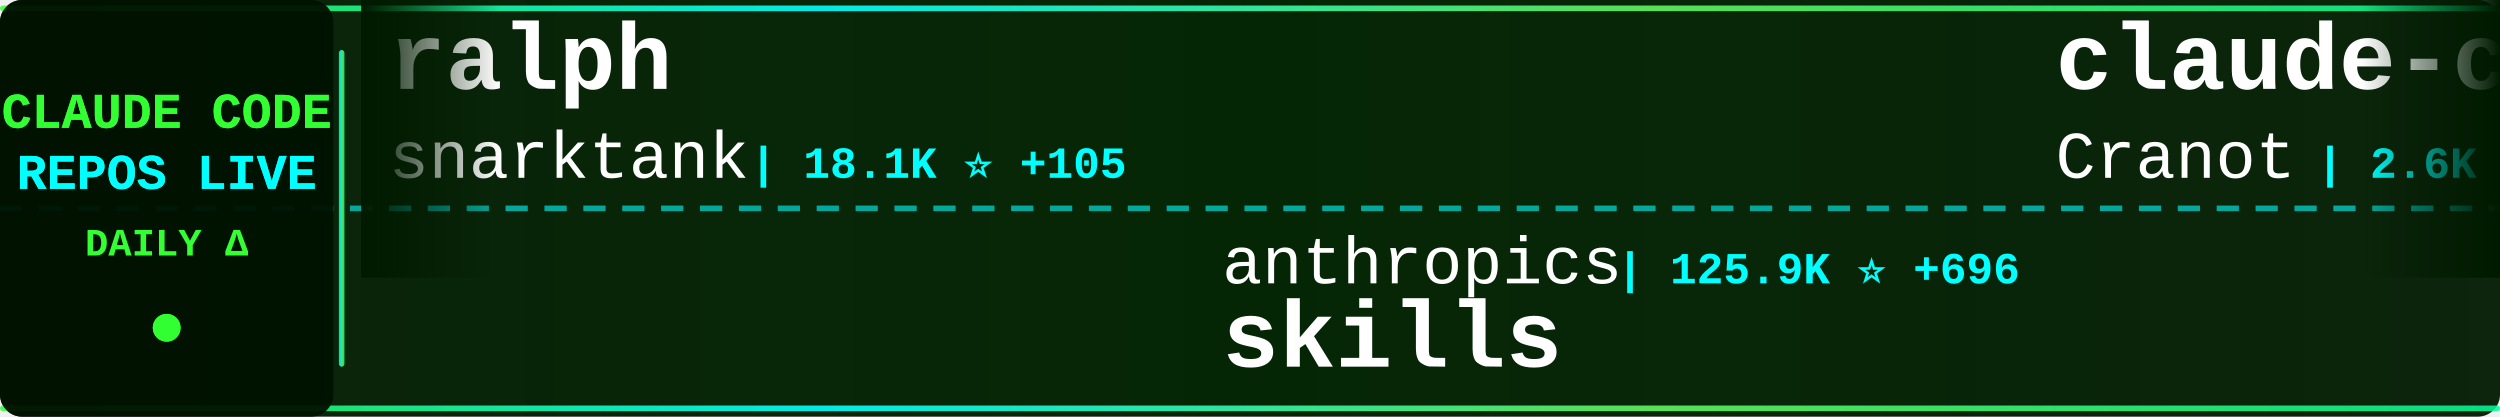
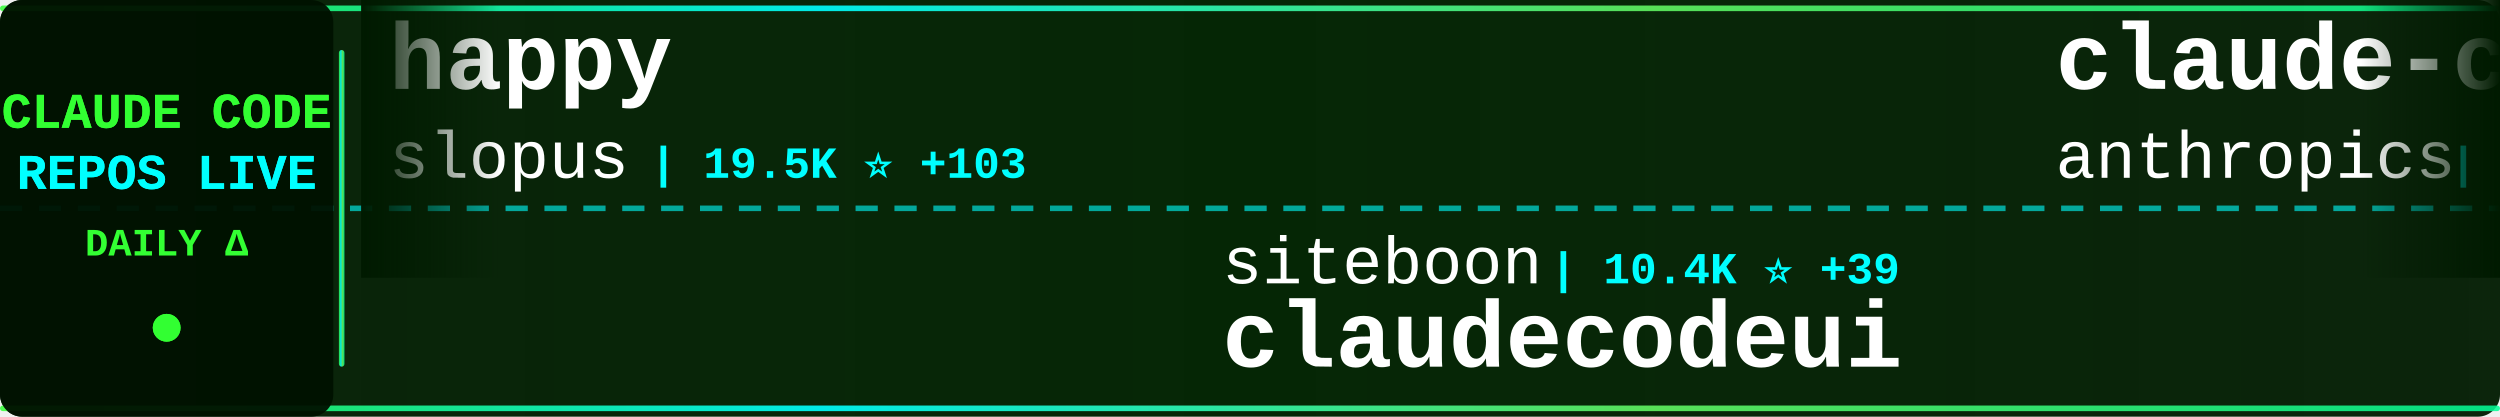
<svg xmlns="http://www.w3.org/2000/svg" width="900" height="150">
  <defs>
    <linearGradient id="tickerBg" x1="0%" y1="0%" x2="100%" y2="0%">
      <stop offset="0%" style="stop-color:#001a00;stop-opacity:0.95" />
      <stop offset="50%" style="stop-color:#002200;stop-opacity:0.98" />
      <stop offset="100%" style="stop-color:#001a00;stop-opacity:0.95" />
    </linearGradient>
    <linearGradient id="borderGrad" x1="0%" y1="0%" x2="100%" y2="0%">
      <stop offset="0%" style="stop-color:#33ff33;stop-opacity:0.85">
        <animate attributeName="stop-opacity" values="0.85;1;0.85" dur="2s" repeatCount="indefinite" />
      </stop>
      <stop offset="33%" style="stop-color:#00ffff;stop-opacity:0.9">
        <animate attributeName="stop-opacity" values="0.9;1;0.9" dur="2.2s" repeatCount="indefinite" />
      </stop>
      <stop offset="66%" style="stop-color:#66ff66;stop-opacity:0.85">
        <animate attributeName="stop-opacity" values="0.85;1;0.85" dur="1.8s" repeatCount="indefinite" />
      </stop>
      <stop offset="100%" style="stop-color:#00ff99;stop-opacity:0.85">
        <animate attributeName="stop-opacity" values="0.85;1;0.85" dur="2s" repeatCount="indefinite" />
      </stop>
    </linearGradient>
    <filter id="textGlow">
      <feGaussianBlur stdDeviation="0.1" result="coloredBlur" />
      <feMerge>
        <feMergeNode in="coloredBlur" />
        <feMergeNode in="SourceGraphic" />
      </feMerge>
    </filter>
    <filter id="metricGlow">
      <feGaussianBlur stdDeviation="0.2" result="coloredBlur" />
      <feMerge>
        <feMergeNode in="coloredBlur" />
        <feMergeNode in="SourceGraphic" />
      </feMerge>
    </filter>
    <linearGradient id="leftFade" x1="0%" y1="0%" x2="100%" y2="0%">
      <stop offset="0%" style="stop-color:#001a00;stop-opacity:1" />
      <stop offset="100%" style="stop-color:#001a00;stop-opacity:0" />
    </linearGradient>
    <linearGradient id="rightFade" x1="0%" y1="0%" x2="100%" y2="0%">
      <stop offset="0%" style="stop-color:#001a00;stop-opacity:0" />
      <stop offset="100%" style="stop-color:#001a00;stop-opacity:1" />
    </linearGradient>
  </defs>
  <rect width="900" height="150" fill="url(#tickerBg)" rx="8" />
  <rect x="0" y="2" width="900" height="2" fill="url(#borderGrad)" rx="1" />
  <rect x="0" y="146" width="900" height="2" fill="url(#borderGrad)" rx="1" />
  <line x1="0" y1="75" x2="900" y2="75" stroke="#00ffff" stroke-width="2" stroke-dasharray="8 6" opacity="0.6" />
  <rect x="0" y="0" width="120" height="150" fill="#001100" opacity="0.95" rx="8" />
  <text x="60" y="46" font-family="'Courier New', monospace" font-size="18" font-weight="bold" fill="#33ff33" text-anchor="middle" filter="url(#textGlow)">
    CLAUDE CODE
  </text>
  <text x="60" y="68" font-family="'Courier New', monospace" font-size="18" font-weight="bold" fill="#00ffff" text-anchor="middle" filter="url(#textGlow)">
    REPOS LIVE
  </text>
  <text x="60" y="92" font-family="'Courier New', monospace" font-size="14" font-weight="bold" fill="#33ff33" text-anchor="middle">
    DAILY Δ
  </text>
  <circle cx="60" cy="118" r="5" fill="#33ff33" filter="url(#metricGlow)">
    <animate attributeName="r" values="4;6;4" dur="1.5s" repeatCount="indefinite" />
    <animate attributeName="opacity" values="0.6;1;0.6" dur="1.5s" repeatCount="indefinite" />
  </circle>
  <rect x="122" y="18" width="2" height="114" fill="url(#borderGrad)" rx="1" />
  <clipPath id="tickerClip">
    <rect x="130" y="0" width="770" height="150" />
  </clipPath>
  <g clip-path="url(#tickerClip)">
    <g id="tickerItems">
      <animateTransform attributeName="transform" attributeType="XML" type="translate" from="0 0" to="-3000 0" dur="54s" repeatCount="indefinite" />
      <g transform="translate(0, 0)">
-         <text x="140" y="32" font-family="'Courier New', monospace" font-size="34" font-weight="bold" fill="#ffffff">ralph</text>
-         <text x="140" y="64" font-family="'Courier New', monospace" font-size="24" font-weight="normal" fill="#ffffff" opacity="1.0">snarktank</text>
-         <text x="270" y="64" font-family="'Courier New', monospace" font-size="16" font-weight="bold" fill="#00ffff"> | 18.1K ⭐ +105</text>
+         <text x="140" y="32" font-family="'Courier New', monospace" font-size="34" font-weight="bold" fill="#ffffff">happy</text>
+         <text x="140" y="64" font-family="'Courier New', monospace" font-size="24" font-weight="normal" fill="#ffffff" opacity="1.0">slopus</text>
+         <text x="234" y="64" font-family="'Courier New', monospace" font-size="16" font-weight="bold" fill="#00ffff"> | 19.5K ⭐ +103</text>
      </g>
      <g transform="translate(300, 0)">
-         <text x="140" y="102" font-family="'Courier New', monospace" font-size="24" font-weight="normal" fill="#ffffff" opacity="1.0">anthropics</text>
-         <text x="282" y="102" font-family="'Courier New', monospace" font-size="16" font-weight="bold" fill="#00ffff"> | 125.9K ⭐ +696</text>
-         <text x="140" y="132" font-family="'Courier New', monospace" font-size="34" font-weight="bold" fill="#ffffff">skills</text>
+         <text x="140" y="102" font-family="'Courier New', monospace" font-size="24" font-weight="normal" fill="#ffffff" opacity="1.0">siteboon</text>
+         <text x="258" y="102" font-family="'Courier New', monospace" font-size="16" font-weight="bold" fill="#00ffff"> | 10.4K ⭐ +39</text>
+         <text x="140" y="132" font-family="'Courier New', monospace" font-size="34" font-weight="bold" fill="#ffffff">claudecodeui</text>
      </g>
      <g transform="translate(600, 0)">
-         <text x="140" y="32" font-family="'Courier New', monospace" font-size="34" font-weight="bold" fill="#ffffff">claude-code-guide</text>
-         <text x="140" y="64" font-family="'Courier New', monospace" font-size="24" font-weight="normal" fill="#ffffff" opacity="1.0">Cranot</text>
-         <text x="234" y="64" font-family="'Courier New', monospace" font-size="16" font-weight="bold" fill="#00ffff"> | 2.6K ⭐ +2</text>
+         <text x="140" y="32" font-family="'Courier New', monospace" font-size="34" font-weight="bold" fill="#ffffff">claude-code-security-rev...</text>
+         <text x="140" y="64" font-family="'Courier New', monospace" font-size="24" font-weight="normal" fill="#ffffff" opacity="1.0">anthropics</text>
+         <text x="282" y="64" font-family="'Courier New', monospace" font-size="16" font-weight="bold" fill="#00ffff"> | 4.4K ⭐ +13</text>
      </g>
      <g transform="translate(900, 0)">
-         <text x="140" y="102" font-family="'Courier New', monospace" font-size="24" font-weight="normal" fill="#ffffff" opacity="1.0">mehmoodosman</text>
-         <text x="306" y="102" font-family="'Courier New', monospace" font-size="16" font-weight="bold" fill="#00ffff"> | 167 ⭐</text>
-         <text x="140" y="132" font-family="'Courier New', monospace" font-size="34" font-weight="bold" fill="#ffffff">claude-code</text>
+         <text x="140" y="102" font-family="'Courier New', monospace" font-size="24" font-weight="normal" fill="#ffffff" opacity="1.0">ghuntley</text>
+         <text x="258" y="102" font-family="'Courier New', monospace" font-size="16" font-weight="bold" fill="#00ffff"> | 973 ⭐</text>
+         <text x="140" y="132" font-family="'Courier New', monospace" font-size="34" font-weight="bold" fill="#ffffff">claude-code-source-code-...</text>
      </g>
      <g transform="translate(1200, 0)">
-         <text x="140" y="32" font-family="'Courier New', monospace" font-size="34" font-weight="bold" fill="#ffffff">claude-code</text>
-         <text x="140" y="64" font-family="'Courier New', monospace" font-size="24" font-weight="normal" fill="#ffffff" opacity="1.0">yasasbanukaofficial</text>
-         <text x="390" y="64" font-family="'Courier New', monospace" font-size="16" font-weight="bold" fill="#00ffff"> | 2.9K ⭐ +23</text>
+         <text x="140" y="32" font-family="'Courier New', monospace" font-size="34" font-weight="bold" fill="#ffffff">Open-ClaudeCode</text>
+         <text x="140" y="64" font-family="'Courier New', monospace" font-size="24" font-weight="normal" fill="#ffffff" opacity="1.0">LING71671</text>
+         <text x="270" y="64" font-family="'Courier New', monospace" font-size="16" font-weight="bold" fill="#00ffff"> | 791 ⭐ +3</text>
      </g>
      <g transform="translate(1500, 0)">
-         <text x="140" y="102" font-family="'Courier New', monospace" font-size="24" font-weight="normal" fill="#ffffff" opacity="1.0">Maciek-roboblog</text>
-         <text x="342" y="102" font-family="'Courier New', monospace" font-size="16" font-weight="bold" fill="#00ffff"> | 7.8K ⭐ +20</text>
-         <text x="140" y="132" font-family="'Courier New', monospace" font-size="34" font-weight="bold" fill="#ffffff">Claude-Code-Usage-Monito...</text>
+         <text x="140" y="102" font-family="'Courier New', monospace" font-size="24" font-weight="normal" fill="#ffffff" opacity="1.0">Hyper66666</text>
+         <text x="282" y="102" font-family="'Courier New', monospace" font-size="16" font-weight="bold" fill="#00ffff"> | 212 ⭐</text>
+         <text x="140" y="132" font-family="'Courier New', monospace" font-size="34" font-weight="bold" fill="#ffffff">claude-code-sourcemap</text>
      </g>
      <g transform="translate(1800, 0)">
-         <text x="140" y="32" font-family="'Courier New', monospace" font-size="34" font-weight="bold" fill="#ffffff">claude-code-guide</text>
-         <text x="140" y="64" font-family="'Courier New', monospace" font-size="24" font-weight="normal" fill="#ffffff" opacity="1.0">zebbern</text>
-         <text x="246" y="64" font-family="'Courier New', monospace" font-size="16" font-weight="bold" fill="#00ffff"> | 4.1K ⭐ +3</text>
+         <text x="140" y="32" font-family="'Courier New', monospace" font-size="34" font-weight="bold" fill="#ffffff">claude-code-sourcemap</text>
+         <text x="140" y="64" font-family="'Courier New', monospace" font-size="24" font-weight="normal" fill="#ffffff" opacity="1.0">ChinaSiro</text>
+         <text x="270" y="64" font-family="'Courier New', monospace" font-size="16" font-weight="bold" fill="#00ffff"> | 9.1K ⭐ +12</text>
      </g>
      <g transform="translate(2100, 0)">
-         <text x="140" y="102" font-family="'Courier New', monospace" font-size="24" font-weight="normal" fill="#ffffff" opacity="1.0">tanbiralam</text>
-         <text x="282" y="102" font-family="'Courier New', monospace" font-size="16" font-weight="bold" fill="#00ffff"> | 1.6K ⭐ +13</text>
-         <text x="140" y="132" font-family="'Courier New', monospace" font-size="34" font-weight="bold" fill="#ffffff">claude-code</text>
+         <text x="140" y="102" font-family="'Courier New', monospace" font-size="24" font-weight="normal" fill="#ffffff" opacity="1.0">Cranot</text>
+         <text x="234" y="102" font-family="'Courier New', monospace" font-size="16" font-weight="bold" fill="#00ffff"> | 2.6K ⭐ +2</text>
+         <text x="140" y="132" font-family="'Courier New', monospace" font-size="34" font-weight="bold" fill="#ffffff">claude-code-guide</text>
      </g>
      <g transform="translate(2400, 0)">
-         <text x="140" y="32" font-family="'Courier New', monospace" font-size="34" font-weight="bold" fill="#ffffff">claude-code-infrastructu...</text>
-         <text x="140" y="64" font-family="'Courier New', monospace" font-size="24" font-weight="normal" fill="#ffffff" opacity="1.0">diet103</text>
-         <text x="246" y="64" font-family="'Courier New', monospace" font-size="16" font-weight="bold" fill="#00ffff"> | 9.6K ⭐ +6</text>
+         <text x="140" y="32" font-family="'Courier New', monospace" font-size="34" font-weight="bold" fill="#ffffff">claude-code-tips</text>
+         <text x="140" y="64" font-family="'Courier New', monospace" font-size="24" font-weight="normal" fill="#ffffff" opacity="1.0">ykdojo</text>
+         <text x="234" y="64" font-family="'Courier New', monospace" font-size="16" font-weight="bold" fill="#00ffff"> | 8.0K ⭐ +27</text>
      </g>
      <g transform="translate(2700, 0)">
-         <text x="140" y="102" font-family="'Courier New', monospace" font-size="24" font-weight="normal" fill="#ffffff" opacity="1.0">xorespesp</text>
-         <text x="270" y="102" font-family="'Courier New', monospace" font-size="16" font-weight="bold" fill="#00ffff"> | 221 ⭐</text>
-         <text x="140" y="132" font-family="'Courier New', monospace" font-size="34" font-weight="bold" fill="#ffffff">claude-code</text>
+         <text x="140" y="102" font-family="'Courier New', monospace" font-size="24" font-weight="normal" fill="#ffffff" opacity="1.0">eyaltoledano</text>
+         <text x="306" y="102" font-family="'Courier New', monospace" font-size="16" font-weight="bold" fill="#00ffff"> | 26.9K ⭐ +19</text>
+         <text x="140" y="132" font-family="'Courier New', monospace" font-size="34" font-weight="bold" fill="#ffffff">claude-task-master</text>
      </g>
      <g transform="translate(3000, 0)">
-         <text x="140" y="32" font-family="'Courier New', monospace" font-size="34" font-weight="bold" fill="#ffffff">ralph</text>
-         <text x="140" y="64" font-family="'Courier New', monospace" font-size="24" font-weight="normal" fill="#ffffff" opacity="1.0">snarktank</text>
-         <text x="270" y="64" font-family="'Courier New', monospace" font-size="16" font-weight="bold" fill="#00ffff"> | 18.1K ⭐ +105</text>
+         <text x="140" y="32" font-family="'Courier New', monospace" font-size="34" font-weight="bold" fill="#ffffff">happy</text>
+         <text x="140" y="64" font-family="'Courier New', monospace" font-size="24" font-weight="normal" fill="#ffffff" opacity="1.0">slopus</text>
+         <text x="234" y="64" font-family="'Courier New', monospace" font-size="16" font-weight="bold" fill="#00ffff"> | 19.5K ⭐ +103</text>
      </g>
      <g transform="translate(3300, 0)">
-         <text x="140" y="102" font-family="'Courier New', monospace" font-size="24" font-weight="normal" fill="#ffffff" opacity="1.0">anthropics</text>
-         <text x="282" y="102" font-family="'Courier New', monospace" font-size="16" font-weight="bold" fill="#00ffff"> | 125.9K ⭐ +696</text>
-         <text x="140" y="132" font-family="'Courier New', monospace" font-size="34" font-weight="bold" fill="#ffffff">skills</text>
+         <text x="140" y="102" font-family="'Courier New', monospace" font-size="24" font-weight="normal" fill="#ffffff" opacity="1.0">siteboon</text>
+         <text x="258" y="102" font-family="'Courier New', monospace" font-size="16" font-weight="bold" fill="#00ffff"> | 10.4K ⭐ +39</text>
+         <text x="140" y="132" font-family="'Courier New', monospace" font-size="34" font-weight="bold" fill="#ffffff">claudecodeui</text>
      </g>
      <g transform="translate(3600, 0)">
-         <text x="140" y="32" font-family="'Courier New', monospace" font-size="34" font-weight="bold" fill="#ffffff">claude-code-guide</text>
-         <text x="140" y="64" font-family="'Courier New', monospace" font-size="24" font-weight="normal" fill="#ffffff" opacity="1.0">Cranot</text>
-         <text x="234" y="64" font-family="'Courier New', monospace" font-size="16" font-weight="bold" fill="#00ffff"> | 2.6K ⭐ +2</text>
+         <text x="140" y="32" font-family="'Courier New', monospace" font-size="34" font-weight="bold" fill="#ffffff">claude-code-security-rev...</text>
+         <text x="140" y="64" font-family="'Courier New', monospace" font-size="24" font-weight="normal" fill="#ffffff" opacity="1.0">anthropics</text>
+         <text x="282" y="64" font-family="'Courier New', monospace" font-size="16" font-weight="bold" fill="#00ffff"> | 4.4K ⭐ +13</text>
      </g>
      <g transform="translate(3900, 0)">
-         <text x="140" y="102" font-family="'Courier New', monospace" font-size="24" font-weight="normal" fill="#ffffff" opacity="1.0">mehmoodosman</text>
-         <text x="306" y="102" font-family="'Courier New', monospace" font-size="16" font-weight="bold" fill="#00ffff"> | 167 ⭐</text>
-         <text x="140" y="132" font-family="'Courier New', monospace" font-size="34" font-weight="bold" fill="#ffffff">claude-code</text>
+         <text x="140" y="102" font-family="'Courier New', monospace" font-size="24" font-weight="normal" fill="#ffffff" opacity="1.0">ghuntley</text>
+         <text x="258" y="102" font-family="'Courier New', monospace" font-size="16" font-weight="bold" fill="#00ffff"> | 973 ⭐</text>
+         <text x="140" y="132" font-family="'Courier New', monospace" font-size="34" font-weight="bold" fill="#ffffff">claude-code-source-code-...</text>
      </g>
    </g>
  </g>
  <rect x="130" y="0" width="50" height="100" fill="url(#leftFade)" />
  <rect x="850" y="0" width="50" height="100" fill="url(#rightFade)" />
</svg>
